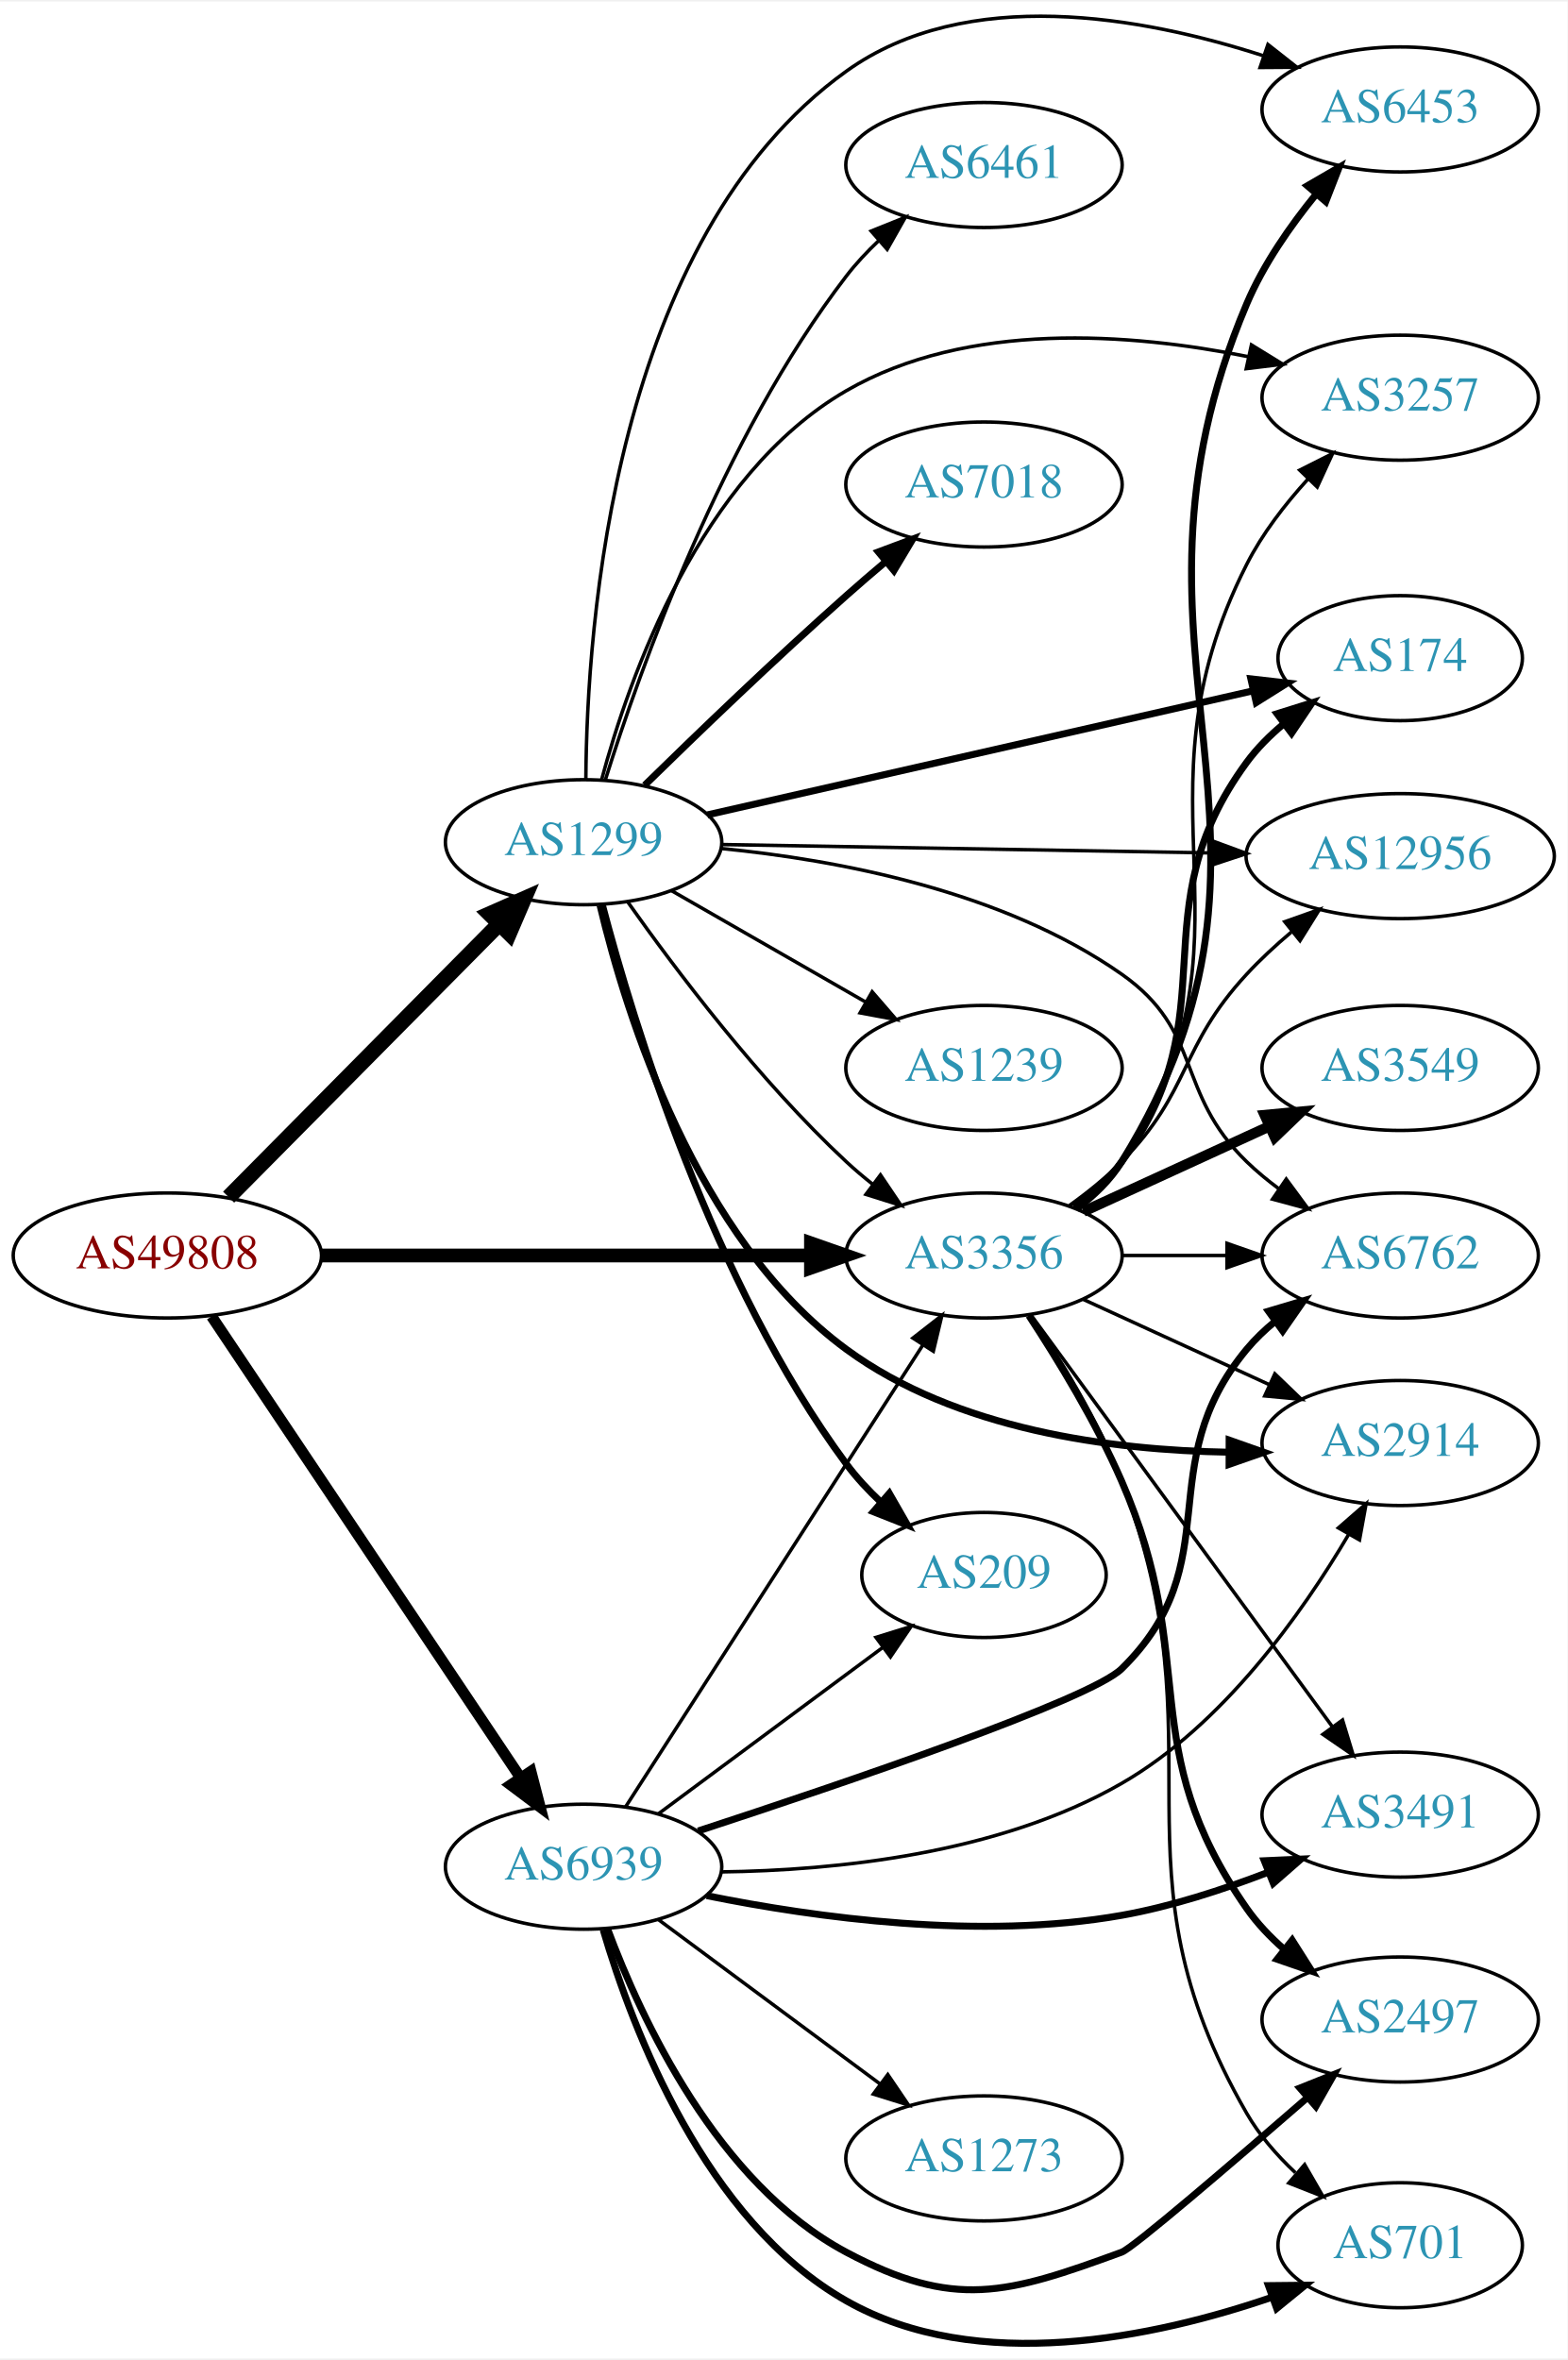
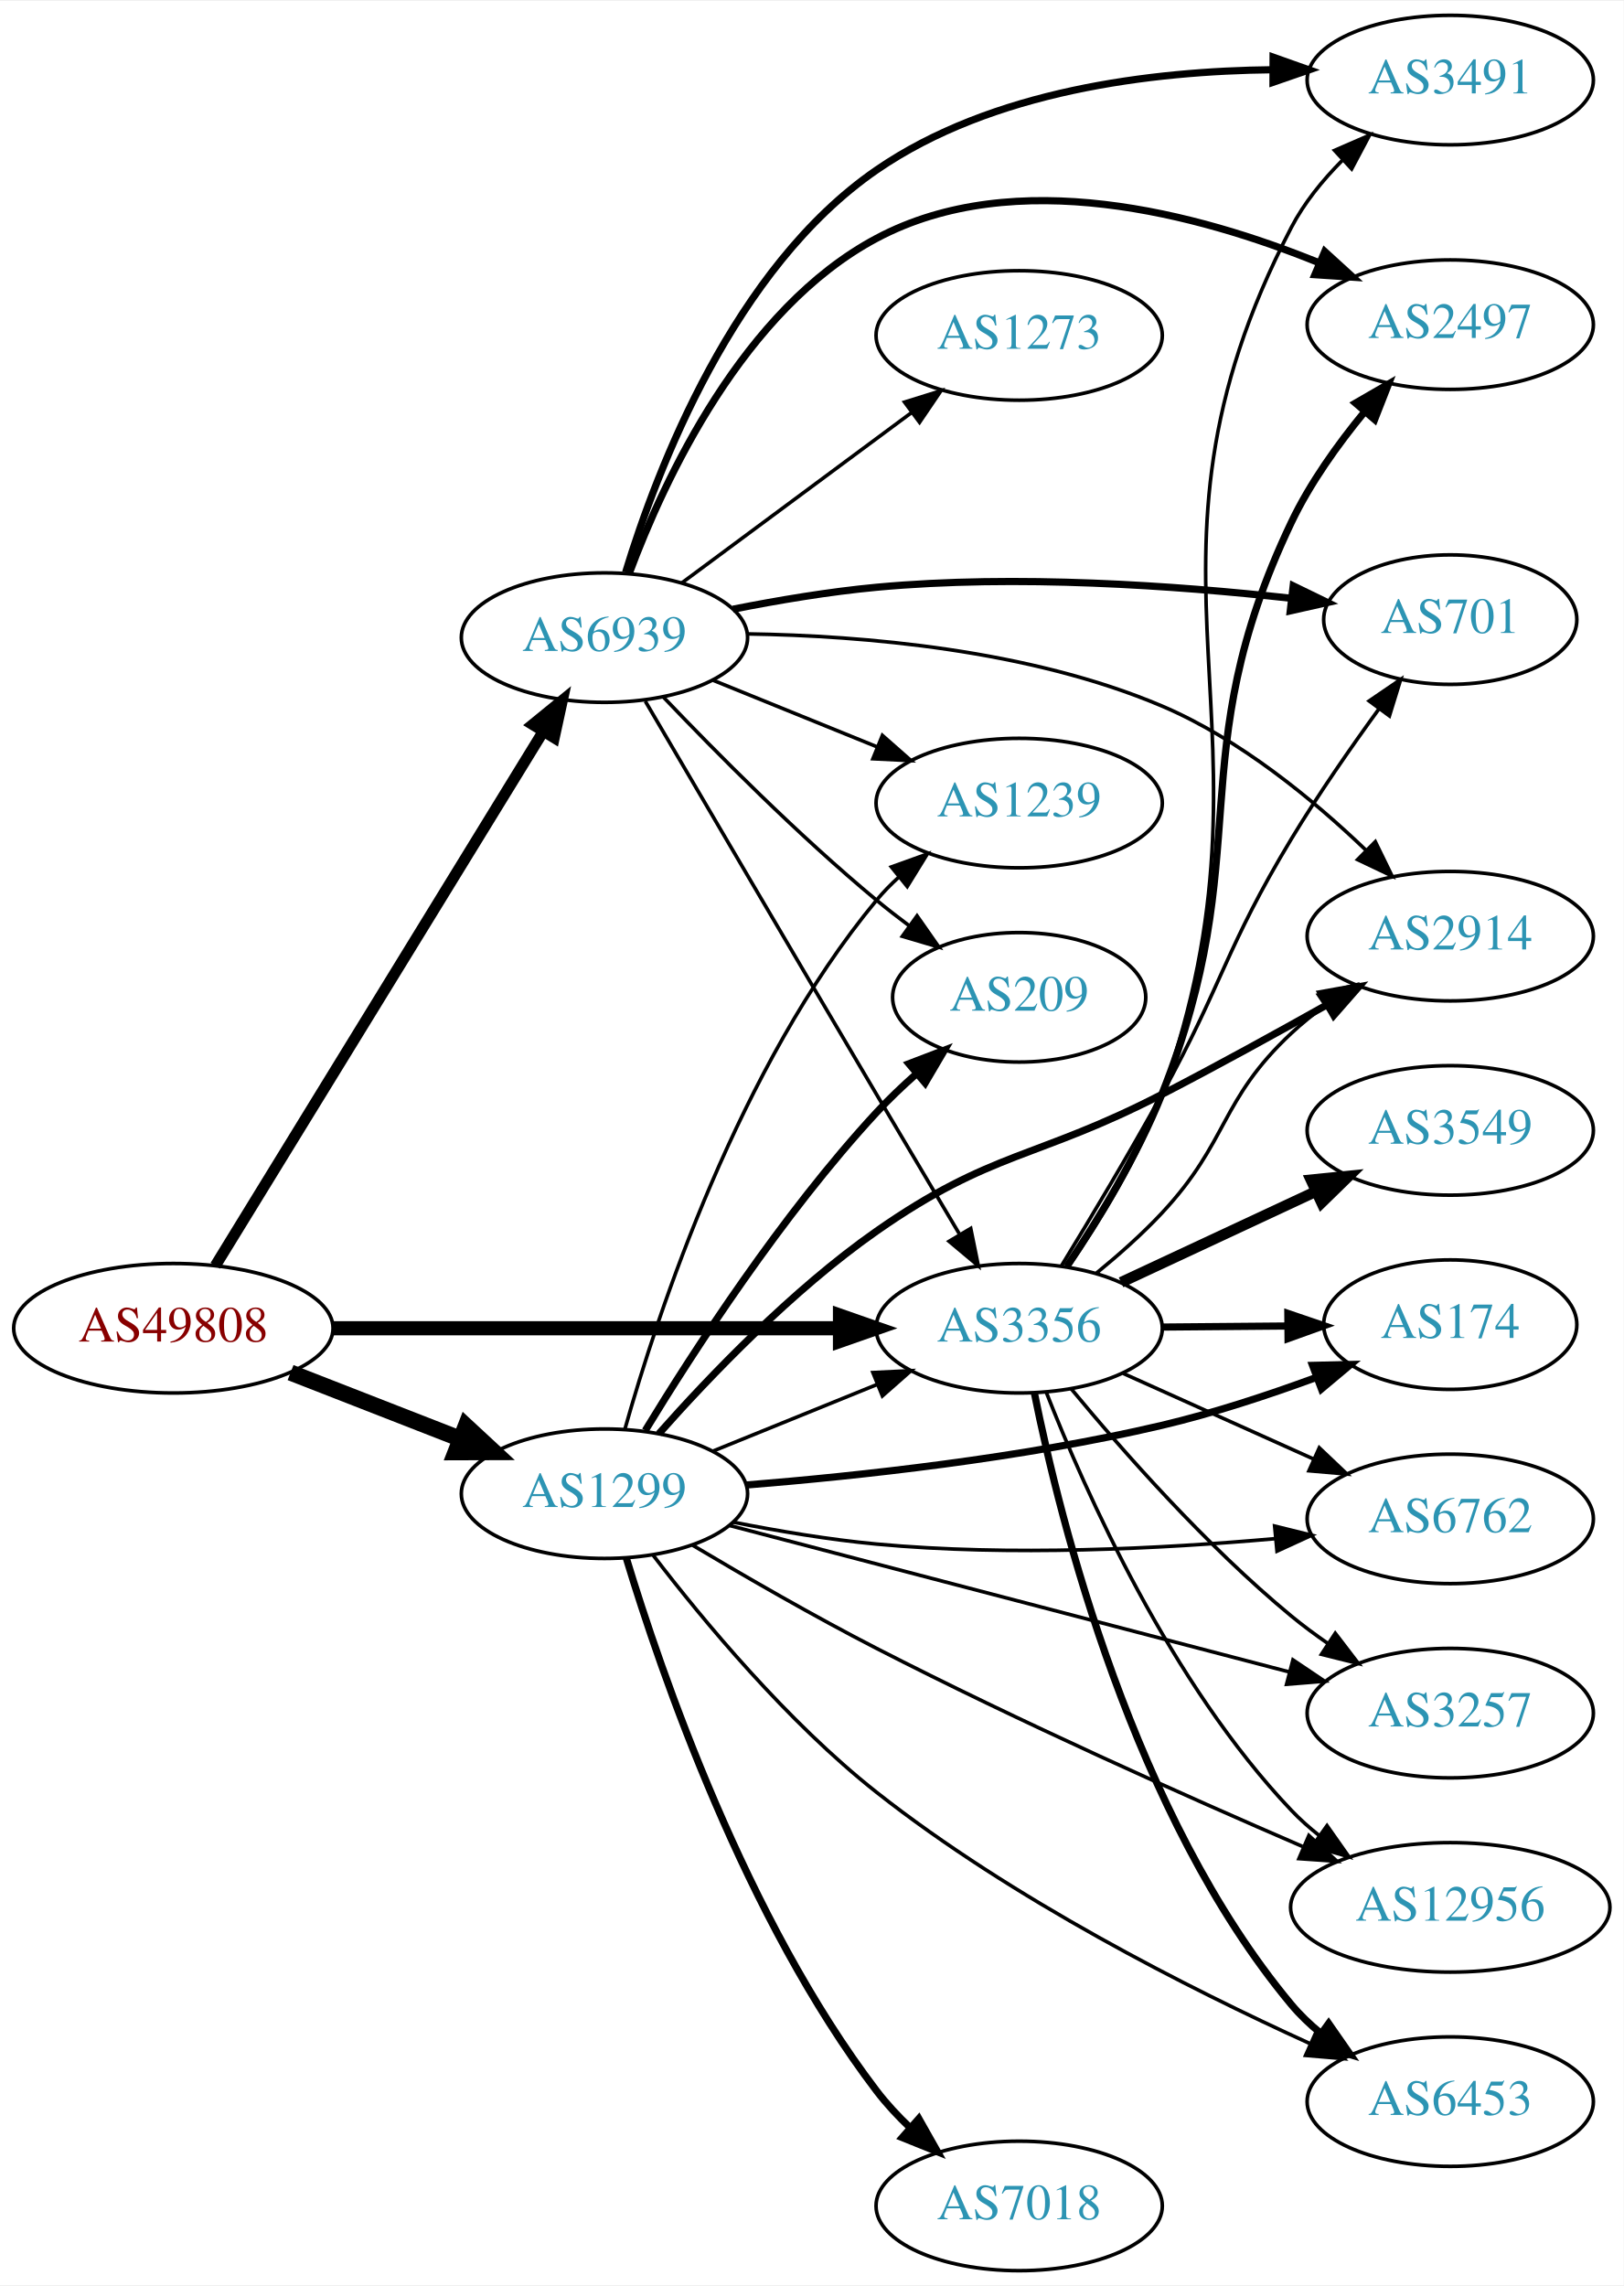
- <svg xmlns="http://www.w3.org/2000/svg" xmlns:xlink="http://www.w3.org/1999/xlink" width="451pt" height="679pt" viewBox="0.00 0.00 451.37 678.69">
-   <g id="graph0" class="graph" transform="scale(1 1) rotate(0) translate(4 674.691)">
-     <polygon fill="white" stroke="none" points="-4,4 -4,-674.691 447.37,-674.691 447.37,4 -4,4" />
+ <svg xmlns="http://www.w3.org/2000/svg" xmlns:xlink="http://www.w3.org/1999/xlink" width="451pt" height="635pt" viewBox="0.00 0.00 451.37 635.00">
+   <g id="graph0" class="graph" transform="scale(1 1) rotate(0) translate(4 631)">
+     <polygon fill="white" stroke="none" points="-4,4 -4,-631 447.37,-631 447.37,4 -4,4" />
    <g id="node1" class="node">
      <g id="a_node1">
        <a xlink:href="/asn/49808" xlink:title="AS49808 ~ POWERSPEED-AS [AT]">
-           <ellipse fill="#ffffff" stroke="black" cx="44.196" cy="-313.61" rx="44.393" ry="18" />
-           <text text-anchor="middle" x="44.196" y="-309.91" font-family="Times,serif" font-size="14.00" fill="#880000">AS49808</text>
+           <ellipse fill="#ffffff" stroke="black" cx="44.196" cy="-262" rx="44.393" ry="18" />
+           <text text-anchor="middle" x="44.196" y="-258.3" font-family="Times,serif" font-size="14.00" fill="#880000">AS49808</text>
        </a>
      </g>
    </g>
    <g id="node2" class="node">
      <g id="a_node2">
        <a xlink:href="/asn/1299" xlink:title="AS1299 ~ Telia Carrier [EU]">
-           <ellipse fill="#ffffff" stroke="black" cx="164.039" cy="-432.61" rx="39.794" ry="18" />
-           <text text-anchor="middle" x="164.039" y="-428.91" font-family="Times,serif" font-size="14.00" fill="#2c94b3">AS1299</text>
+           <ellipse fill="#ffffff" stroke="black" cx="164.039" cy="-216" rx="39.794" ry="18" />
+           <text text-anchor="middle" x="164.039" y="-212.3" font-family="Times,serif" font-size="14.00" fill="#2c94b3">AS1299</text>
        </a>
      </g>
    </g>
    <g id="edge1" class="edge">
-       <path fill="none" stroke="black" stroke-width="4.5" d="M61.83,-330.407C82.122,-350.899 116.558,-385.672 139.547,-408.887" />
-       <polygon fill="black" stroke="black" stroke-width="4.5" points="137.033,-411.945 146.867,-416.28 142.629,-406.404 137.033,-411.945" />
+       <path fill="none" stroke="black" stroke-width="4.5" d="M76.776,-249.673C91.205,-244.04 108.444,-237.311 123.706,-231.354" />
+       <polygon fill="black" stroke="black" stroke-width="4.5" points="125.516,-234.874 133.399,-227.57 122.652,-227.538 125.516,-234.874" />
    </g>
    <g id="node3" class="node">
      <g id="a_node3">
        <a xlink:href="/asn/3356" xlink:title="AS3356 ~ Level 3 Parent, LLC [US]">
-           <ellipse fill="#ffffff" stroke="black" cx="279.332" cy="-313.61" rx="39.794" ry="18" />
-           <text text-anchor="middle" x="279.332" y="-309.91" font-family="Times,serif" font-size="14.00" fill="#2c94b3">AS3356</text>
+           <ellipse fill="#ffffff" stroke="black" cx="279.332" cy="-262" rx="39.794" ry="18" />
+           <text text-anchor="middle" x="279.332" y="-258.3" font-family="Times,serif" font-size="14.00" fill="#2c94b3">AS3356</text>
        </a>
      </g>
    </g>
    <g id="edge2" class="edge">
-       <path fill="none" stroke="black" stroke-width="3.971" d="M88.501,-313.61C128.439,-313.61 187.674,-313.61 229.329,-313.61" />
-       <polygon fill="black" stroke="black" stroke-width="3.971" points="229.518,-317.11 239.518,-313.61 229.518,-310.11 229.518,-317.11" />
+       <path fill="none" stroke="black" stroke-width="3.938" d="M88.501,-262C128.439,-262 187.674,-262 229.329,-262" />
+       <polygon fill="black" stroke="black" stroke-width="3.938" points="229.518,-265.5 239.518,-262 229.518,-258.5 229.518,-265.5" />
    </g>
    <g id="node4" class="node">
      <g id="a_node4">
        <a xlink:href="/asn/6939" xlink:title="AS6939 ~ Hurricane Electric LLC [US]">
-           <ellipse fill="#ffffff" stroke="black" cx="164.039" cy="-137.61" rx="39.794" ry="18" />
-           <text text-anchor="middle" x="164.039" y="-133.91" font-family="Times,serif" font-size="14.00" fill="#2c94b3">AS6939</text>
+           <ellipse fill="#ffffff" stroke="black" cx="164.039" cy="-454" rx="39.794" ry="18" />
+           <text text-anchor="middle" x="164.039" y="-450.3" font-family="Times,serif" font-size="14.00" fill="#2c94b3">AS6939</text>
        </a>
      </g>
    </g>
    <g id="edge3" class="edge">
-       <path fill="none" stroke="black" stroke-width="3.176" d="M56.926,-296.091C77.803,-264.911 121.491,-199.662 145.794,-163.364" />
-       <polygon fill="black" stroke="black" stroke-width="3.176" points="148.874,-165.055 151.53,-154.798 143.058,-161.16 148.874,-165.055" />
-     </g>
-     <g id="edge5" class="edge">
-       <path fill="none" stroke="black" d="M176.714,-415.468C190.435,-396.032 214.54,-364.011 239.685,-340.61 242.082,-338.379 244.673,-336.187 247.339,-334.075" />
-       <polygon fill="black" stroke="black" points="249.526,-336.81 255.445,-328.022 245.338,-331.201 249.526,-336.81" />
+       <path fill="none" stroke="black" stroke-width="3.094" d="M55.862,-279.377C76.624,-313.205 122.569,-388.064 147.014,-427.89" />
+       <polygon fill="black" stroke="black" stroke-width="3.094" points="144.098,-429.832 152.312,-436.524 150.064,-426.17 144.098,-429.832" />
+     </g>
+     <g id="edge13" class="edge">
+       <path fill="none" stroke="black" d="M194.214,-227.846C208.09,-233.48 224.867,-240.292 239.776,-246.346" />
+       <polygon fill="black" stroke="black" points="238.673,-249.675 249.255,-250.194 241.306,-243.189 238.673,-249.675" />
    </g>
    <g id="node5" class="node">
      <g id="a_node5">
        <a xlink:href="/asn/3257" xlink:title="AS3257 ~ GTT [DE]">
-           <ellipse fill="#ffffff" stroke="black" cx="399.174" cy="-560.61" rx="39.794" ry="18" />
-           <text text-anchor="middle" x="399.174" y="-556.91" font-family="Times,serif" font-size="14.00" fill="#2c94b3">AS3257</text>
+           <ellipse fill="#ffffff" stroke="black" cx="399.174" cy="-155" rx="39.794" ry="18" />
+           <text text-anchor="middle" x="399.174" y="-151.3" font-family="Times,serif" font-size="14.00" fill="#2c94b3">AS3257</text>
        </a>
      </g>
    </g>
    <g id="edge4" class="edge">
-       <path fill="none" stroke="black" d="M169.205,-450.537C177.15,-480.1 197.566,-538.226 239.685,-562.61 274.648,-582.851 321.634,-579.218 355.355,-572.437" />
-       <polygon fill="black" stroke="black" points="356.341,-575.805 365.366,-570.255 354.85,-568.965 356.341,-575.805" />
+       <path fill="none" stroke="black" d="M198.939,-207.13C240.032,-196.378 309.364,-178.237 354.444,-166.442" />
+       <polygon fill="black" stroke="black" points="355.445,-169.798 364.233,-163.881 353.673,-163.026 355.445,-169.798" />
    </g>
    <g id="node6" class="node">
      <g id="a_node6">
-         <a xlink:href="/asn/174" xlink:title="AS174 ~ Cogent Communications [US]">
-           <ellipse fill="#ffffff" stroke="black" cx="399.174" cy="-485.61" rx="35.194" ry="18" />
-           <text text-anchor="middle" x="399.174" y="-481.91" font-family="Times,serif" font-size="14.00" fill="#2c94b3">AS174</text>
-         </a>
-       </g>
-     </g>
-     <g id="edge6" class="edge">
-       <path fill="none" stroke="black" stroke-width="2" d="M199.69,-440.487C241.583,-450.011 312.02,-466.024 356.743,-476.191" />
-       <polygon fill="black" stroke="black" stroke-width="2" points="356.173,-479.651 366.7,-478.455 357.725,-472.825 356.173,-479.651" />
+         <a xlink:href="/asn/2914" xlink:title="AS2914 ~ NTT America, Inc. [US]">
+           <ellipse fill="#ffffff" stroke="black" cx="399.174" cy="-371" rx="39.794" ry="18" />
+           <text text-anchor="middle" x="399.174" y="-367.3" font-family="Times,serif" font-size="14.00" fill="#2c94b3">AS2914</text>
+         </a>
+       </g>
+     </g>
+     <g id="edge5" class="edge">
+       <path fill="none" stroke="black" stroke-width="2" d="M179.165,-232.684C193.285,-248.621 216.22,-272.58 239.685,-289 271.703,-311.406 284.261,-309.058 318.978,-327 334.223,-334.879 350.858,-344.034 364.929,-351.946" />
+       <polygon fill="black" stroke="black" stroke-width="2" points="363.338,-355.067 373.766,-356.94 366.782,-348.973 363.338,-355.067" />
    </g>
    <g id="node7" class="node">
      <g id="a_node7">
-         <a xlink:href="/asn/2914" xlink:title="AS2914 ~ NTT America, Inc. [US]">
-           <ellipse fill="#ffffff" stroke="black" cx="399.174" cy="-259.61" rx="39.794" ry="18" />
-           <text text-anchor="middle" x="399.174" y="-255.91" font-family="Times,serif" font-size="14.00" fill="#2c94b3">AS2914</text>
-         </a>
-       </g>
-     </g>
-     <g id="edge7" class="edge">
-       <path fill="none" stroke="black" stroke-width="2" d="M168.79,-414.387C176.299,-382.859 196.319,-318.458 239.685,-286.61 271.286,-263.402 315.925,-257.533 349.78,-256.963" />
-       <polygon fill="black" stroke="black" stroke-width="2" points="349.921,-260.463 359.914,-256.943 349.907,-253.463 349.921,-260.463" />
+         <a xlink:href="/asn/174" xlink:title="AS174 ~ Cogent Communications [US]">
+           <ellipse fill="#ffffff" stroke="black" cx="399.174" cy="-263" rx="35.194" ry="18" />
+           <text text-anchor="middle" x="399.174" y="-259.3" font-family="Times,serif" font-size="14.00" fill="#2c94b3">AS174</text>
+         </a>
+       </g>
+     </g>
+     <g id="edge6" class="edge">
+       <path fill="none" stroke="black" stroke-width="2" d="M203.403,-218.413C234.796,-220.94 280.186,-225.863 318.978,-235 333.231,-238.357 348.486,-243.388 361.765,-248.263" />
+       <polygon fill="black" stroke="black" stroke-width="2" points="360.893,-251.675 371.485,-251.931 363.364,-245.126 360.893,-251.675" />
    </g>
    <g id="node8" class="node">
      <g id="a_node8">
-         <a xlink:href="/asn/6762" xlink:title="AS6762 ~ TELECOM ITALIA SPARKLE S.p.A. [IT]">
-           <ellipse fill="#ffffff" stroke="black" cx="399.174" cy="-313.61" rx="39.794" ry="18" />
-           <text text-anchor="middle" x="399.174" y="-309.91" font-family="Times,serif" font-size="14.00" fill="#2c94b3">AS6762</text>
-         </a>
-       </g>
-     </g>
-     <g id="edge8" class="edge">
-       <path fill="none" stroke="black" d="M203.662,-430.8C236.89,-427.549 284.74,-418.662 318.978,-394.61 342.581,-378.029 334.285,-360.704 354.978,-340.61 357.823,-337.847 360.997,-335.224 364.297,-332.776" />
-       <polygon fill="black" stroke="black" points="366.363,-335.603 372.645,-327.072 362.414,-329.824 366.363,-335.603" />
+         <a xlink:href="/asn/7018" xlink:title="AS7018 ~ AT&amp;T Services, Inc. [US]">
+           <ellipse fill="#ffffff" stroke="black" cx="279.332" cy="-18" rx="39.794" ry="18" />
+           <text text-anchor="middle" x="279.332" y="-14.3" font-family="Times,serif" font-size="14.00" fill="#2c94b3">AS7018</text>
+         </a>
+       </g>
+     </g>
+     <g id="edge7" class="edge">
+       <path fill="none" stroke="black" stroke-width="2" d="M170.111,-198.113C179.81,-166.068 203.308,-97.763 239.685,-50 242.431,-46.394 245.658,-42.932 249.056,-39.705" />
+       <polygon fill="black" stroke="black" stroke-width="2" points="251.436,-42.272 256.648,-33.048 246.821,-37.009 251.436,-42.272" />
    </g>
    <g id="node9" class="node">
      <g id="a_node9">
-         <a xlink:href="/asn/1239" xlink:title="AS1239 ~ Sprint [US]">
-           <ellipse fill="#ffffff" stroke="black" cx="279.332" cy="-367.61" rx="39.794" ry="18" />
-           <text text-anchor="middle" x="279.332" y="-363.91" font-family="Times,serif" font-size="14.00" fill="#2c94b3">AS1239</text>
-         </a>
-       </g>
-     </g>
-     <g id="edge9" class="edge">
-       <path fill="none" stroke="black" d="M189.343,-418.666C205.621,-409.327 227.257,-396.913 245.119,-386.665" />
-       <polygon fill="black" stroke="black" points="247.136,-389.543 254.068,-381.531 243.652,-383.472 247.136,-389.543" />
+         <a xlink:href="/asn/6762" xlink:title="AS6762 ~ TELECOM ITALIA SPARKLE S.p.A. [IT]">
+           <ellipse fill="#ffffff" stroke="black" cx="399.174" cy="-209" rx="39.794" ry="18" />
+           <text text-anchor="middle" x="399.174" y="-205.3" font-family="Times,serif" font-size="14.00" fill="#2c94b3">AS6762</text>
+         </a>
+       </g>
+     </g>
+     <g id="edge8" class="edge">
+       <path fill="none" stroke="black" d="M199.788,-208.099C212.294,-205.624 226.556,-203.221 239.685,-202 276.766,-198.553 318.891,-200.7 350.387,-203.493" />
+       <polygon fill="black" stroke="black" points="350.354,-207.006 360.638,-204.458 351.01,-200.036 350.354,-207.006" />
    </g>
    <g id="node10" class="node">
      <g id="a_node10">
-         <a xlink:href="/asn/12956" xlink:title="AS12956 ~ TELXIUS [ES]">
-           <ellipse fill="#ffffff" stroke="black" cx="399.174" cy="-428.61" rx="44.393" ry="18" />
-           <text text-anchor="middle" x="399.174" y="-424.91" font-family="Times,serif" font-size="14.00" fill="#2c94b3">AS12956</text>
-         </a>
-       </g>
-     </g>
-     <g id="edge10" class="edge">
-       <path fill="none" stroke="black" d="M203.798,-431.945C242.396,-431.283 301.94,-430.261 344.955,-429.523" />
-       <polygon fill="black" stroke="black" points="345.024,-433.022 354.962,-429.351 344.904,-426.023 345.024,-433.022" />
+         <a xlink:href="/asn/1239" xlink:title="AS1239 ~ Sprint [US]">
+           <ellipse fill="#ffffff" stroke="black" cx="279.332" cy="-408" rx="39.794" ry="18" />
+           <text text-anchor="middle" x="279.332" y="-404.3" font-family="Times,serif" font-size="14.00" fill="#2c94b3">AS1239</text>
+         </a>
+       </g>
+     </g>
+     <g id="edge9" class="edge">
+       <path fill="none" stroke="black" d="M169.684,-233.827C178.772,-266.051 201.425,-334.918 239.685,-381 241.548,-383.243 243.64,-385.385 245.863,-387.41" />
+       <polygon fill="black" stroke="black" points="243.802,-390.246 253.774,-393.824 248.21,-384.808 243.802,-390.246" />
    </g>
    <g id="node11" class="node">
      <g id="a_node11">
-         <a xlink:href="/asn/6461" xlink:title="AS6461 ~ Zayo Bandwidth [US]">
-           <ellipse fill="#ffffff" stroke="black" cx="279.332" cy="-627.61" rx="39.794" ry="18" />
-           <text text-anchor="middle" x="279.332" y="-623.91" font-family="Times,serif" font-size="14.00" fill="#2c94b3">AS6461</text>
-         </a>
-       </g>
-     </g>
-     <g id="edge11" class="edge">
-       <path fill="none" stroke="black" d="M170.344,-450.669C180.258,-482.333 203.882,-548.934 239.685,-595.61 242.444,-599.206 245.677,-602.662 249.079,-605.887" />
-       <polygon fill="black" stroke="black" points="246.847,-608.585 256.675,-612.541 251.459,-603.319 246.847,-608.585" />
+         <a xlink:href="/asn/12956" xlink:title="AS12956 ~ TELXIUS [ES]">
+           <ellipse fill="#ffffff" stroke="black" cx="399.174" cy="-101" rx="44.393" ry="18" />
+           <text text-anchor="middle" x="399.174" y="-97.3" font-family="Times,serif" font-size="14.00" fill="#2c94b3">AS12956</text>
+         </a>
+       </g>
+     </g>
+     <g id="edge10" class="edge">
+       <path fill="none" stroke="black" d="M188.585,-201.659C203.119,-193.002 222.258,-181.952 239.685,-173 279.274,-152.665 325.762,-131.899 358.112,-117.928" />
+       <polygon fill="black" stroke="black" points="359.869,-120.982 367.674,-113.818 357.105,-114.551 359.869,-120.982" />
    </g>
    <g id="node12" class="node">
      <g id="a_node12">
-         <a xlink:href="/asn/6453" xlink:title="AS6453 ~ TATA COMMUNICATIONS (AMERICA) INC [US]">
-           <ellipse fill="#ffffff" stroke="black" cx="399.174" cy="-643.61" rx="39.794" ry="18" />
-           <text text-anchor="middle" x="399.174" y="-639.91" font-family="Times,serif" font-size="14.00" fill="#2c94b3">AS6453</text>
-         </a>
-       </g>
-     </g>
-     <g id="edge12" class="edge">
-       <path fill="none" stroke="black" d="M164.692,-450.697C164.957,-494.519 172.494,-606.314 239.685,-654.61 274.338,-679.518 324.999,-670.299 359.658,-659.106" />
-       <polygon fill="black" stroke="black" points="361.095,-662.314 369.423,-655.765 358.829,-655.691 361.095,-662.314" />
+         <a xlink:href="/asn/209" xlink:title="AS209 ~ CenturyLink Communications, LLC [US]">
+           <ellipse fill="#ffffff" stroke="black" cx="279.332" cy="-354" rx="35.194" ry="18" />
+           <text text-anchor="middle" x="279.332" y="-350.3" font-family="Times,serif" font-size="14.00" fill="#2c94b3">AS209</text>
+         </a>
+       </g>
+     </g>
+     <g id="edge11" class="edge">
+       <path fill="none" stroke="black" stroke-width="2" d="M175.385,-233.568C188.738,-255.498 213.399,-293.578 239.685,-322 243.056,-325.645 246.842,-329.254 250.691,-332.661" />
+       <polygon fill="black" stroke="black" stroke-width="2" points="248.671,-335.536 258.567,-339.32 253.19,-330.19 248.671,-335.536" />
    </g>
    <g id="node13" class="node">
      <g id="a_node13">
-         <a xlink:href="/asn/7018" xlink:title="AS7018 ~ AT&amp;T Services, Inc. [US]">
-           <ellipse fill="#ffffff" stroke="black" cx="279.332" cy="-535.61" rx="39.794" ry="18" />
-           <text text-anchor="middle" x="279.332" y="-531.91" font-family="Times,serif" font-size="14.00" fill="#2c94b3">AS7018</text>
-         </a>
-       </g>
-     </g>
-     <g id="edge13" class="edge">
-       <path fill="none" stroke="black" stroke-width="2" d="M181.628,-449.019C196.554,-463.631 219.22,-485.443 239.685,-503.61 243.321,-506.837 247.208,-510.179 251.065,-513.431" />
-       <polygon fill="black" stroke="black" stroke-width="2" points="248.924,-516.202 258.847,-519.915 253.405,-510.825 248.924,-516.202" />
+         <a xlink:href="/asn/6453" xlink:title="AS6453 ~ TATA COMMUNICATIONS (AMERICA) INC [US]">
+           <ellipse fill="#ffffff" stroke="black" cx="399.174" cy="-47" rx="39.794" ry="18" />
+           <text text-anchor="middle" x="399.174" y="-43.3" font-family="Times,serif" font-size="14.00" fill="#2c94b3">AS6453</text>
+         </a>
+       </g>
+     </g>
+     <g id="edge12" class="edge">
+       <path fill="none" stroke="black" d="M177.614,-198.842C191.401,-180.861 214.88,-152.561 239.685,-133 277.272,-103.359 326.5,-78.446 360.054,-63.187" />
+       <polygon fill="black" stroke="black" points="361.809,-66.236 369.506,-58.955 358.948,-59.847 361.809,-66.236" />
+     </g>
+     <g id="edge17" class="edge">
+       <path fill="none" stroke="black" d="M293.791,-245.162C307.938,-228.079 331.377,-201.452 354.978,-182 358.203,-179.342 361.708,-176.746 365.282,-174.279" />
+       <polygon fill="black" stroke="black" points="367.205,-177.203 373.642,-168.788 363.362,-171.352 367.205,-177.203" />
+     </g>
+     <g id="edge16" class="edge">
+       <path fill="none" stroke="black" d="M300.855,-277.363C306.976,-282.365 313.506,-288.145 318.978,-294 337.676,-314.006 334.993,-325.281 354.978,-344 357.873,-346.711 361.078,-349.301 364.398,-351.729" />
+       <polygon fill="black" stroke="black" points="362.529,-354.69 372.77,-357.407 366.458,-348.897 362.529,-354.69" />
+     </g>
+     <g id="edge15" class="edge">
+       <path fill="none" stroke="black" stroke-width="2" d="M319.244,-262.33C330.331,-262.424 342.491,-262.527 353.873,-262.624" />
+       <polygon fill="black" stroke="black" stroke-width="2" points="354.025,-266.125 364.055,-262.71 354.085,-259.126 354.025,-266.125" />
+     </g>
+     <g id="edge21" class="edge">
+       <path fill="none" stroke="black" d="M308.259,-249.44C324.109,-242.311 344.141,-233.301 361.273,-225.596" />
+       <polygon fill="black" stroke="black" points="362.763,-228.764 370.448,-221.47 359.892,-222.38 362.763,-228.764" />
+     </g>
+     <g id="edge20" class="edge">
+       <path fill="none" stroke="black" d="M286.888,-244.141C297.682,-216.616 321.398,-163.317 354.978,-128 357.366,-125.488 360.035,-123.113 362.844,-120.891" />
+       <polygon fill="black" stroke="black" points="364.912,-123.715 371.008,-115.05 360.839,-118.022 364.912,-123.715" />
+     </g>
+     <g id="edge18" class="edge">
+       <path fill="none" stroke="black" stroke-width="2" d="M283.556,-244.023C290.767,-208.144 311.122,-126.593 354.978,-74 357.385,-71.113 360.184,-68.441 363.177,-65.991" />
+       <polygon fill="black" stroke="black" stroke-width="2" points="365.367,-68.727 371.422,-60.033 361.267,-63.054 365.367,-68.727" />
    </g>
    <g id="node14" class="node">
      <g id="a_node14">
-         <a xlink:href="/asn/209" xlink:title="AS209 ~ CenturyLink Communications, LLC [US]">
-           <ellipse fill="#ffffff" stroke="black" cx="279.332" cy="-221.61" rx="35.194" ry="18" />
-           <text text-anchor="middle" x="279.332" y="-217.91" font-family="Times,serif" font-size="14.00" fill="#2c94b3">AS209</text>
+         <a xlink:href="/asn/3549" xlink:title="AS3549 ~ Level 3 Parent, LLC [US]">
+           <ellipse fill="#ffffff" stroke="black" cx="399.174" cy="-317" rx="39.794" ry="18" />
+           <text text-anchor="middle" x="399.174" y="-313.3" font-family="Times,serif" font-size="14.00" fill="#2c94b3">AS3549</text>
        </a>
      </g>
    </g>
    <g id="edge14" class="edge">
-       <path fill="none" stroke="black" stroke-width="2" d="M169.421,-414.65C178.349,-380.668 201.126,-305.708 239.685,-253.61 242.577,-249.702 246.046,-245.977 249.701,-242.541" />
-       <polygon fill="black" stroke="black" stroke-width="2" points="252.071,-245.118 257.342,-235.928 247.49,-239.825 252.071,-245.118" />
-     </g>
-     <g id="edge23" class="edge">
-       <path fill="none" stroke="black" d="M305.698,-327.185C310.751,-330.931 315.55,-335.419 318.978,-340.61 362.018,-405.781 319.639,-442.961 354.978,-512.61 359.448,-521.42 365.96,-529.853 372.577,-537.124" />
-       <polygon fill="black" stroke="black" points="370.248,-539.75 379.708,-544.52 375.287,-534.892 370.248,-539.75" />
-     </g>
-     <g id="edge19" class="edge">
-       <path fill="none" stroke="black" stroke-width="2" d="M305.331,-327.441C310.403,-331.173 315.302,-335.592 318.978,-340.61 350.625,-383.816 323.271,-412.447 354.978,-455.61 357.931,-459.629 361.59,-463.299 365.52,-466.586" />
-       <polygon fill="black" stroke="black" stroke-width="2" points="363.719,-469.609 373.828,-472.783 367.905,-463.999 363.719,-469.609" />
-     </g>
-     <g id="edge18" class="edge">
-       <path fill="none" stroke="black" d="M307.96,-300.949C323.917,-293.637 344.188,-284.348 361.471,-276.429" />
-       <polygon fill="black" stroke="black" points="363.085,-279.539 370.718,-272.191 360.169,-273.175 363.085,-279.539" />
-     </g>
-     <g id="edge17" class="edge">
-       <path fill="none" stroke="black" d="M319.244,-313.61C328.798,-313.61 339.147,-313.61 349.11,-313.61" />
-       <polygon fill="black" stroke="black" points="349.302,-317.11 359.302,-313.61 349.302,-310.11 349.302,-317.11" />
-     </g>
-     <g id="edge20" class="edge">
-       <path fill="none" stroke="black" d="M303.926,-327.999C309.182,-331.758 314.513,-336.047 318.978,-340.61 339.151,-361.227 335.402,-373.426 354.978,-394.61 358.864,-398.815 363.302,-402.917 367.819,-406.733" />
-       <polygon fill="black" stroke="black" points="365.945,-409.717 375.933,-413.253 370.33,-404.261 365.945,-409.717" />
-     </g>
-     <g id="edge16" class="edge">
-       <path fill="none" stroke="black" stroke-width="2" d="M305.938,-327.032C310.979,-330.786 315.712,-335.316 318.978,-340.61 377.234,-435.021 311.687,-485.468 354.978,-587.61 359.796,-598.977 367.492,-610.053 375.064,-619.314" />
-       <polygon fill="black" stroke="black" stroke-width="2" points="372.442,-621.634 381.609,-626.947 377.756,-617.077 372.442,-621.634" />
+       <path fill="none" stroke="black" stroke-width="3" d="M307.663,-274.756C323.726,-282.253 344.237,-291.826 361.67,-299.963" />
+       <polygon fill="black" stroke="black" stroke-width="3" points="360.449,-303.255 370.991,-304.313 363.409,-296.912 360.449,-303.255" />
    </g>
    <g id="node15" class="node">
      <g id="a_node15">
-         <a xlink:href="/asn/3549" xlink:title="AS3549 ~ Level 3 Parent, LLC [US]">
-           <ellipse fill="#ffffff" stroke="black" cx="399.174" cy="-367.61" rx="39.794" ry="18" />
-           <text text-anchor="middle" x="399.174" y="-363.91" font-family="Times,serif" font-size="14.00" fill="#2c94b3">AS3549</text>
-         </a>
-       </g>
-     </g>
-     <g id="edge15" class="edge">
-       <path fill="none" stroke="black" stroke-width="3" d="M307.96,-326.27C323.917,-333.583 344.188,-342.871 361.471,-350.791" />
-       <polygon fill="black" stroke="black" stroke-width="3" points="360.169,-354.044 370.718,-355.029 363.085,-347.681 360.169,-354.044" />
+         <a xlink:href="/asn/2497" xlink:title="AS2497 ~ Internet Initiative Japan Inc. [JP]">
+           <ellipse fill="#ffffff" stroke="black" cx="399.174" cy="-541" rx="39.794" ry="18" />
+           <text text-anchor="middle" x="399.174" y="-537.3" font-family="Times,serif" font-size="14.00" fill="#2c94b3">AS2497</text>
+         </a>
+       </g>
+     </g>
+     <g id="edge19" class="edge">
+       <path fill="none" stroke="black" stroke-width="2" d="M292.569,-279.157C301.093,-291.834 312.12,-309.806 318.978,-327 345.822,-394.299 323.841,-420.576 354.978,-486 360.171,-496.912 367.856,-507.653 375.31,-516.706" />
+       <polygon fill="black" stroke="black" stroke-width="2" points="372.839,-519.201 382.012,-524.502 378.147,-514.637 372.839,-519.201" />
    </g>
    <g id="node16" class="node">
      <g id="a_node16">
-         <a xlink:href="/asn/3491" xlink:title="AS3491 ~ PCCW Global, Inc. [US]">
-           <ellipse fill="#ffffff" stroke="black" cx="399.174" cy="-152.61" rx="39.794" ry="18" />
-           <text text-anchor="middle" x="399.174" y="-148.91" font-family="Times,serif" font-size="14.00" fill="#2c94b3">AS3491</text>
-         </a>
-       </g>
-     </g>
-     <g id="edge21" class="edge">
-       <path fill="none" stroke="black" d="M292.943,-296.38C313.764,-267.934 355.426,-211.014 379.615,-177.966" />
-       <polygon fill="black" stroke="black" points="382.572,-179.852 385.654,-169.716 376.923,-175.718 382.572,-179.852" />
+         <a xlink:href="/asn/701" xlink:title="AS701 ~ UUNET [US]">
+           <ellipse fill="#ffffff" stroke="black" cx="399.174" cy="-459" rx="35.194" ry="18" />
+           <text text-anchor="middle" x="399.174" y="-455.3" font-family="Times,serif" font-size="14.00" fill="#2c94b3">AS701</text>
+         </a>
+       </g>
+     </g>
+     <g id="edge22" class="edge">
+       <path fill="none" stroke="black" d="M291.152,-279.471C299.086,-292.452 309.994,-310.665 318.978,-327 336.028,-358.001 336.706,-367.704 354.978,-398 362.382,-410.275 371.439,-423.315 379.345,-434.174" />
+       <polygon fill="black" stroke="black" points="376.63,-436.391 385.384,-442.359 382.263,-432.234 376.63,-436.391" />
    </g>
    <g id="node17" class="node">
      <g id="a_node17">
-         <a xlink:href="/asn/2497" xlink:title="AS2497 ~ Internet Initiative Japan Inc. [JP]">
-           <ellipse fill="#ffffff" stroke="black" cx="399.174" cy="-93.61" rx="39.794" ry="18" />
-           <text text-anchor="middle" x="399.174" y="-89.91" font-family="Times,serif" font-size="14.00" fill="#2c94b3">AS2497</text>
-         </a>
-       </g>
-     </g>
-     <g id="edge22" class="edge">
-       <path fill="none" stroke="black" stroke-width="2" d="M292.248,-296.319C300.616,-283.577 311.59,-265.583 318.978,-248.61 341.713,-196.384 322.396,-172.331 354.978,-125.61 357.971,-121.318 361.725,-117.371 365.762,-113.824" />
-       <polygon fill="black" stroke="black" stroke-width="2" points="368.076,-116.457 373.752,-107.511 363.736,-110.965 368.076,-116.457" />
+         <a xlink:href="/asn/3491" xlink:title="AS3491 ~ PCCW Global, Inc. [US]">
+           <ellipse fill="#ffffff" stroke="black" cx="399.174" cy="-609" rx="39.794" ry="18" />
+           <text text-anchor="middle" x="399.174" y="-605.3" font-family="Times,serif" font-size="14.00" fill="#2c94b3">AS3491</text>
+         </a>
+       </g>
+     </g>
+     <g id="edge23" class="edge">
+       <path fill="none" stroke="black" d="M292.959,-279.01C301.671,-291.615 312.764,-309.563 318.978,-327 355.334,-429.015 304.979,-471.933 354.978,-568 358.522,-574.81 363.644,-581.119 369.131,-586.644" />
+       <polygon fill="black" stroke="black" points="367.006,-589.446 376.724,-593.666 371.759,-584.307 367.006,-589.446" />
+     </g>
+     <g id="edge28" class="edge">
+       <path fill="none" stroke="black" d="M175.396,-436.315C189.783,-411.762 216.649,-365.968 239.685,-327 247.224,-314.248 255.625,-300.109 262.664,-288.284" />
+       <polygon fill="black" stroke="black" points="265.864,-289.749 267.974,-279.367 259.85,-286.168 265.864,-289.749" />
+     </g>
+     <g id="edge31" class="edge">
+       <path fill="none" stroke="black" d="M203.878,-455.03C235.953,-454.536 282.041,-450.671 318.978,-435 340.597,-425.828 361.104,-408.941 375.833,-394.816" />
+       <polygon fill="black" stroke="black" points="378.339,-397.26 382.983,-387.737 373.414,-392.286 378.339,-397.26" />
+     </g>
+     <g id="edge24" class="edge">
+       <path fill="none" stroke="black" d="M194.214,-442.154C208.09,-436.52 224.867,-429.708 239.776,-423.654" />
+       <polygon fill="black" stroke="black" points="241.306,-426.811 249.255,-419.806 238.673,-420.325 241.306,-426.811" />
+     </g>
+     <g id="edge30" class="edge">
+       <path fill="none" stroke="black" d="M180.344,-437.545C194.957,-422.204 217.913,-399.044 239.685,-381 242.564,-378.614 245.647,-376.22 248.768,-373.896" />
+       <polygon fill="black" stroke="black" points="250.937,-376.647 257.009,-367.964 246.848,-370.965 250.937,-376.647" />
+     </g>
+     <g id="edge26" class="edge">
+       <path fill="none" stroke="black" stroke-width="2" d="M170.952,-471.911C180.632,-497.934 202.585,-545.241 239.685,-565 278.249,-585.539 329.123,-571.858 362.702,-558.206" />
+       <polygon fill="black" stroke="black" stroke-width="2" points="364.285,-561.336 372.113,-554.197 361.541,-554.896 364.285,-561.336" />
+     </g>
+     <g id="edge25" class="edge">
+       <path fill="none" stroke="black" stroke-width="2" d="M199.788,-461.901C212.294,-464.376 226.556,-466.779 239.685,-468 278.516,-471.61 322.843,-468.479 354.726,-464.957" />
+       <polygon fill="black" stroke="black" stroke-width="2" points="355.507,-468.39 365.035,-463.756 354.698,-461.437 355.507,-468.39" />
+     </g>
+     <g id="edge27" class="edge">
+       <path fill="none" stroke="black" stroke-width="2" d="M169.928,-472.151C178.706,-500.964 200.029,-556.695 239.685,-584 271.809,-606.119 316.204,-611.521 349.837,-611.876" />
+       <polygon fill="black" stroke="black" stroke-width="2" points="349.918,-615.376 359.904,-611.837 349.89,-608.376 349.918,-615.376" />
    </g>
    <g id="node18" class="node">
      <g id="a_node18">
-         <a xlink:href="/asn/701" xlink:title="AS701 ~ UUNET [US]">
-           <ellipse fill="#ffffff" stroke="black" cx="399.174" cy="-28.61" rx="35.194" ry="18" />
-           <text text-anchor="middle" x="399.174" y="-24.91" font-family="Times,serif" font-size="14.00" fill="#2c94b3">AS701</text>
-         </a>
-       </g>
-     </g>
-     <g id="edge24" class="edge">
-       <path fill="none" stroke="black" d="M292.712,-296.509C301.305,-283.859 312.356,-265.896 318.978,-248.61 348.476,-171.611 313.843,-138.073 354.978,-66.61 358.594,-60.328 363.63,-54.555 368.991,-49.506" />
-       <polygon fill="black" stroke="black" points="371.657,-51.83 376.951,-42.653 367.089,-46.525 371.657,-51.83" />
+         <a xlink:href="/asn/1273" xlink:title="AS1273 ~ Vodafone Group PLC [EU]">
+           <ellipse fill="#ffffff" stroke="black" cx="279.332" cy="-538" rx="39.794" ry="18" />
+           <text text-anchor="middle" x="279.332" y="-534.3" font-family="Times,serif" font-size="14.00" fill="#2c94b3">AS1273</text>
+         </a>
+       </g>
    </g>
    <g id="edge29" class="edge">
-       <path fill="none" stroke="black" d="M176.108,-154.806C196.075,-185.824 238.22,-251.296 261.68,-287.742" />
-       <polygon fill="black" stroke="black" points="258.862,-289.83 267.217,-296.344 264.748,-286.041 258.862,-289.83" />
-     </g>
-     <g id="edge32" class="edge">
-       <path fill="none" stroke="black" d="M203.627,-136.116C236.393,-136.528 283.592,-141.213 318.978,-161.61 348.128,-178.412 370.839,-210.4 384.325,-233.261" />
-       <polygon fill="black" stroke="black" points="381.381,-235.164 389.367,-242.127 387.466,-231.704 381.381,-235.164" />
-     </g>
-     <g id="edge27" class="edge">
-       <path fill="none" stroke="black" stroke-width="2" d="M197.04,-147.902C239.438,-161.774 309.954,-185.75 318.978,-194.61 350.309,-225.371 326.942,-252.818 354.978,-286.61 357.378,-289.502 360.172,-292.179 363.162,-294.631" />
-       <polygon fill="black" stroke="black" stroke-width="2" points="361.249,-297.567 371.402,-300.593 365.352,-291.895 361.249,-297.567" />
-     </g>
-     <g id="edge30" class="edge">
-       <path fill="none" stroke="black" d="M185.555,-152.822C203.633,-166.225 230.136,-185.875 250.191,-200.745" />
-       <polygon fill="black" stroke="black" points="248.231,-203.649 258.348,-206.793 252.4,-198.026 248.231,-203.649" />
-     </g>
-     <g id="edge26" class="edge">
-       <path fill="none" stroke="black" stroke-width="2" d="M199.499,-129.277C230.844,-122.926 278.286,-116.394 318.978,-123.61 333.109,-126.116 348.029,-130.954 361.062,-135.971" />
-       <polygon fill="black" stroke="black" stroke-width="2" points="360.032,-139.329 370.616,-139.807 362.64,-132.833 360.032,-139.329" />
-     </g>
-     <g id="edge25" class="edge">
-       <path fill="none" stroke="black" stroke-width="2" d="M170.952,-119.698C180.632,-93.676 202.585,-46.369 239.685,-26.61 270.79,-10.043 285.886,-14.49 318.978,-26.61 322.254,-27.81 350.585,-52.109 372.436,-71.101" />
-       <polygon fill="black" stroke="black" stroke-width="2" points="370.295,-73.878 380.135,-77.806 374.892,-68.599 370.295,-73.878" />
-     </g>
-     <g id="edge28" class="edge">
-       <path fill="none" stroke="black" stroke-width="2" d="M169.695,-119.425C178.144,-90.692 199.017,-35.691 239.685,-12.61 277.446,8.822 328.502,-2.052 362.342,-13.667" />
-       <polygon fill="black" stroke="black" stroke-width="2" points="361.237,-16.989 371.831,-17.098 363.617,-10.406 361.237,-16.989" />
-     </g>
-     <g id="node19" class="node">
-       <g id="a_node19">
-         <a xlink:href="/asn/1273" xlink:title="AS1273 ~ Vodafone Group PLC [EU]">
-           <ellipse fill="#ffffff" stroke="black" cx="279.332" cy="-53.61" rx="39.794" ry="18" />
-           <text text-anchor="middle" x="279.332" y="-49.91" font-family="Times,serif" font-size="14.00" fill="#2c94b3">AS1273</text>
-         </a>
-       </g>
-     </g>
-     <g id="edge31" class="edge">
-       <path fill="none" stroke="black" d="M185.555,-122.398C203.409,-109.16 229.482,-89.829 249.445,-75.027" />
-       <polygon fill="black" stroke="black" points="251.637,-77.76 257.585,-68.992 247.467,-72.137 251.637,-77.76" />
+       <path fill="none" stroke="black" d="M185.555,-469.212C203.409,-482.45 229.482,-501.781 249.445,-516.583" />
+       <polygon fill="black" stroke="black" points="247.467,-519.473 257.585,-522.618 251.637,-513.85 247.467,-519.473" />
    </g>
  </g>
</svg>
